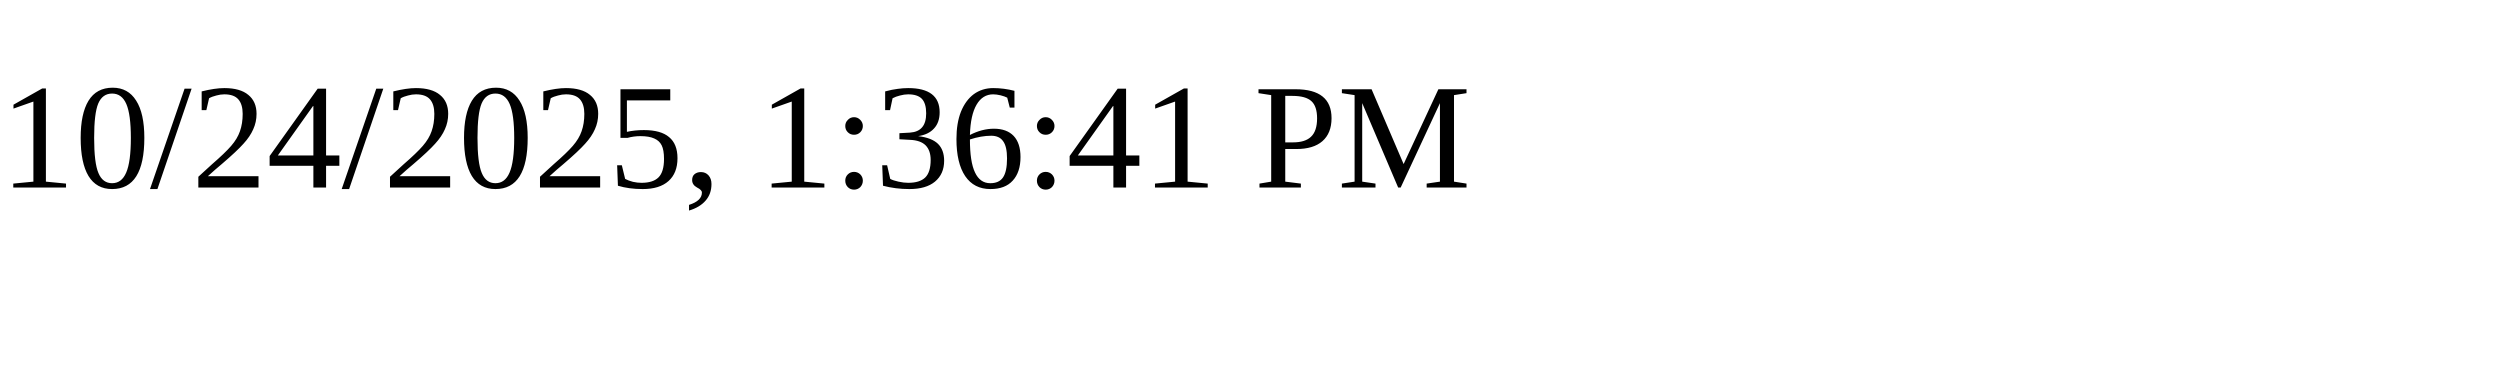
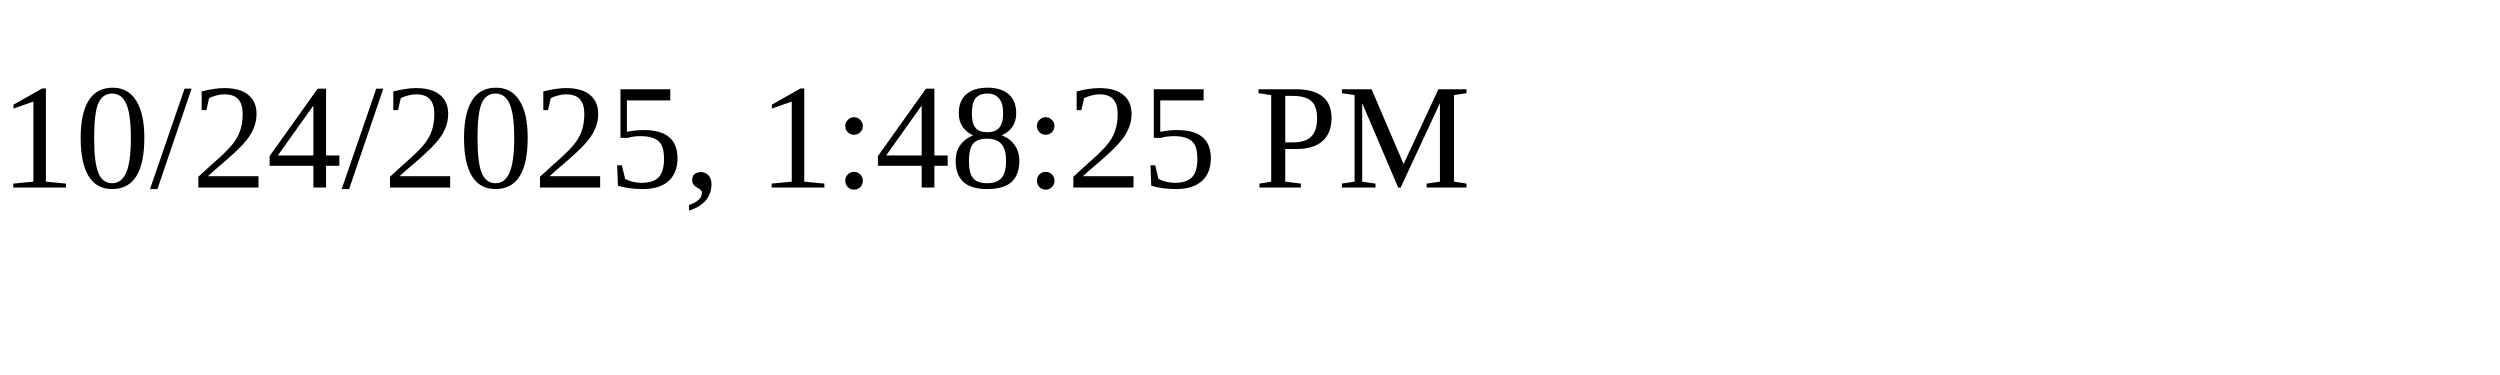
<svg xmlns="http://www.w3.org/2000/svg" height="30" width="200">
-   <text x="0" y="15">10/24/2025, 1:36:41 PM</text>
+   <text x="0" y="15">10/24/2025, 1:48:25 PM</text>
</svg>
